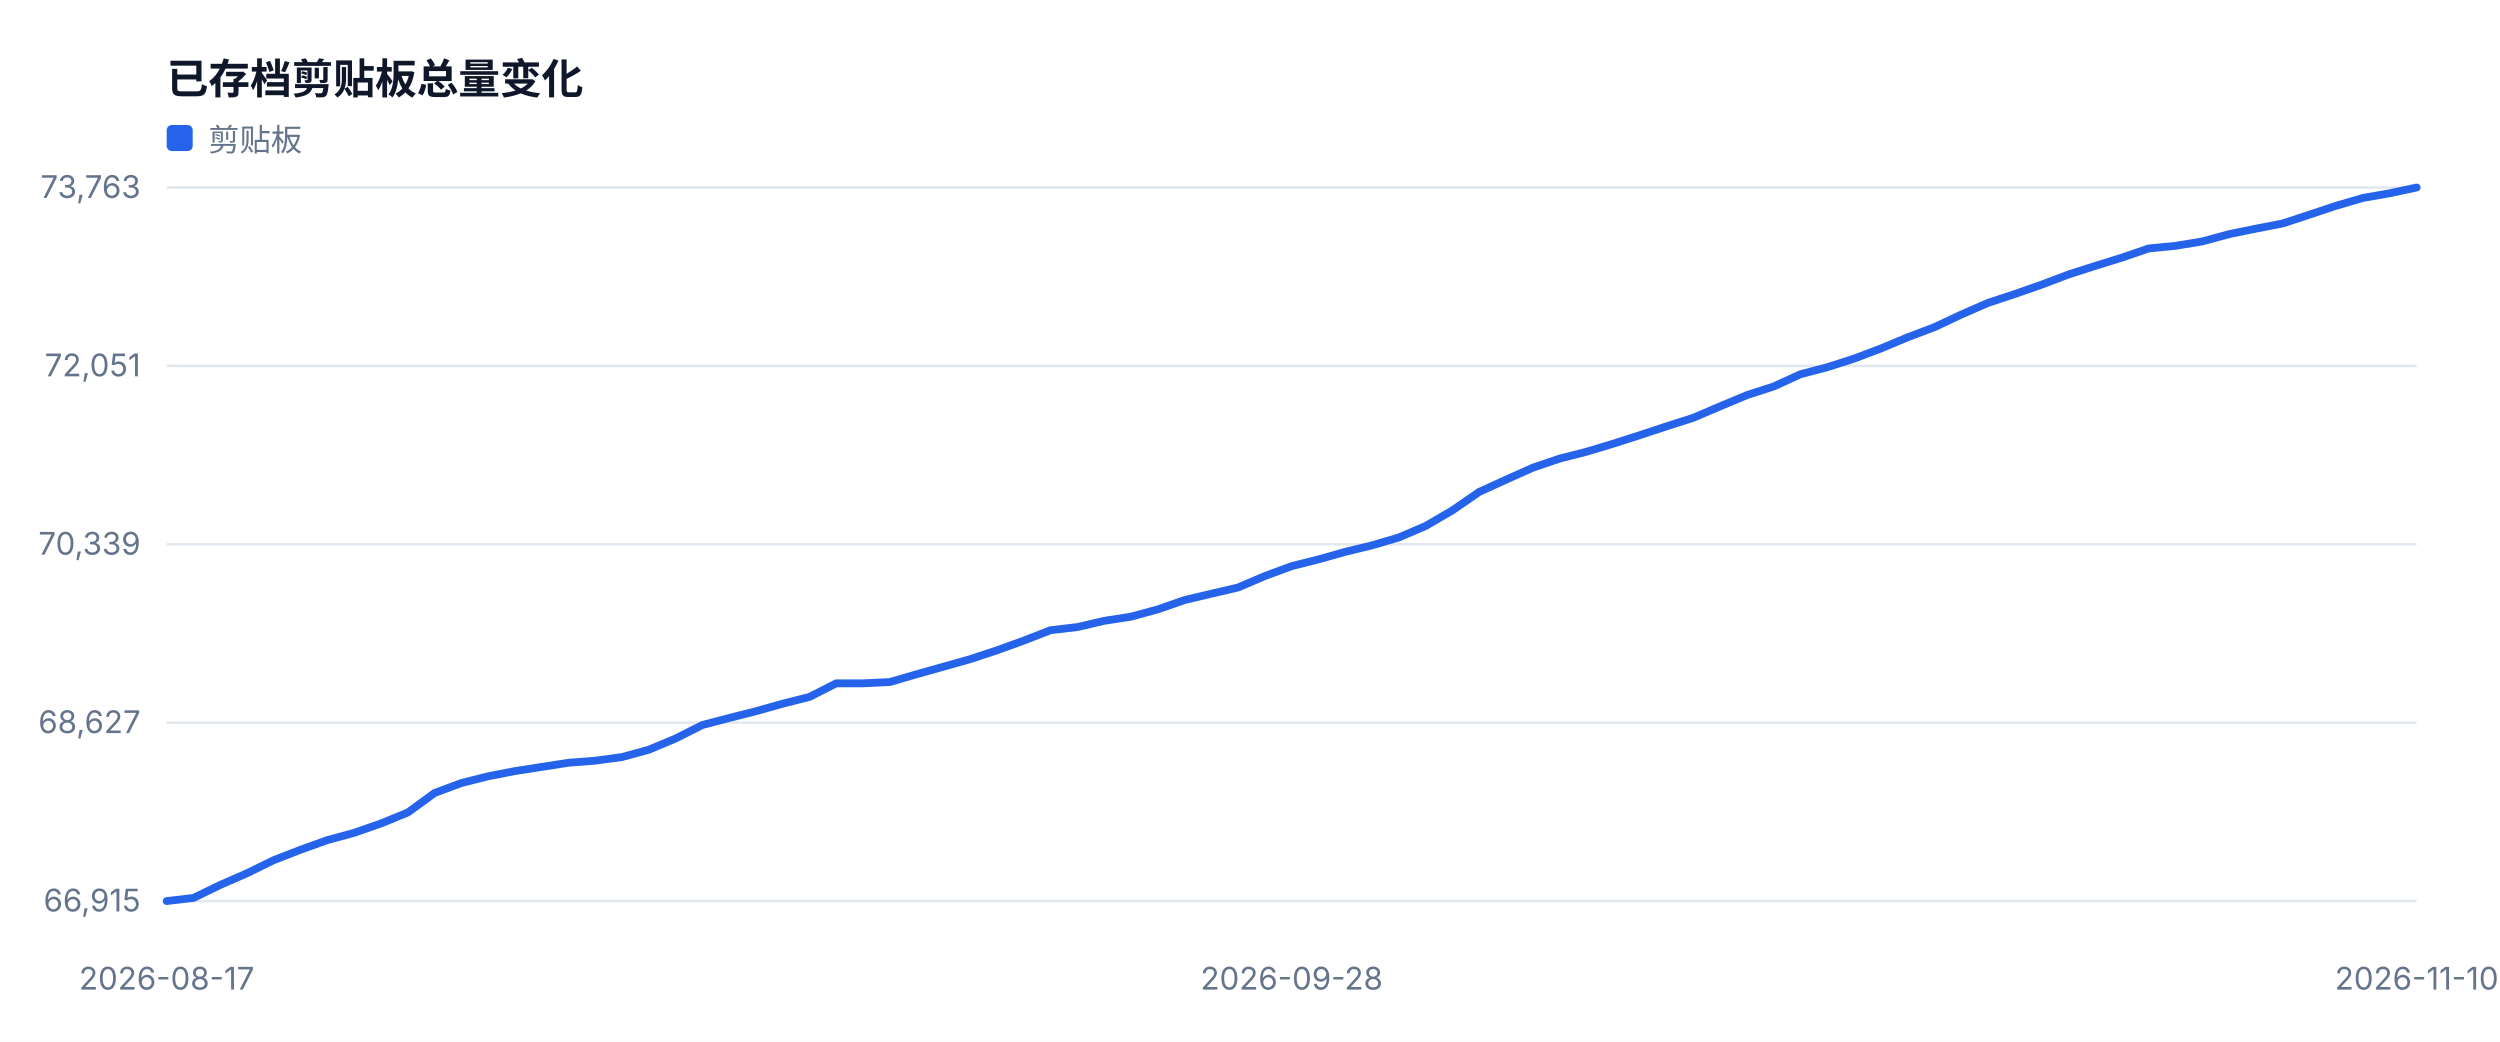
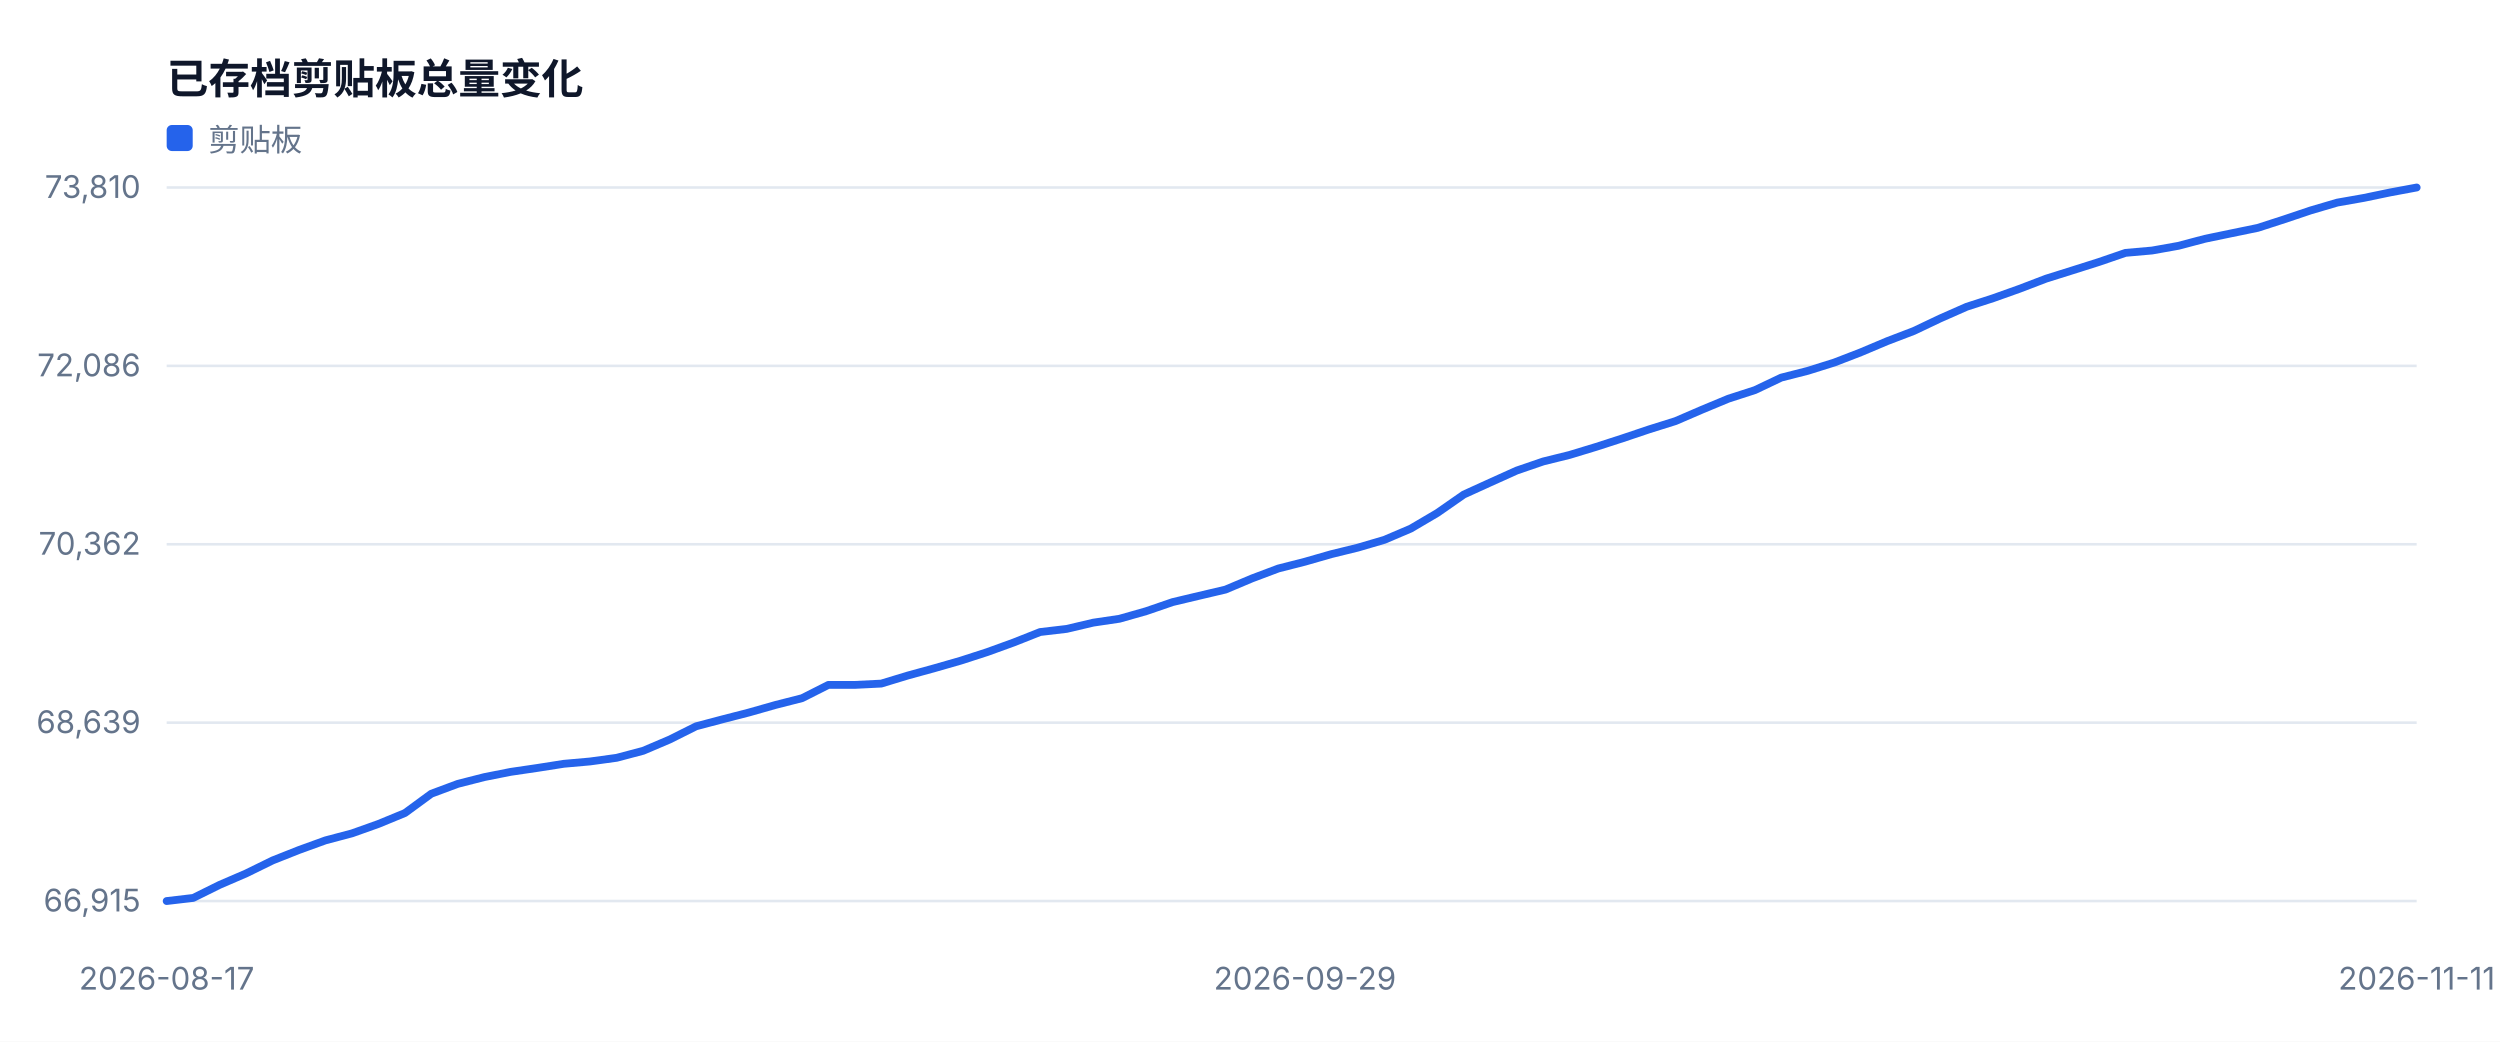
<svg xmlns="http://www.w3.org/2000/svg" width="960" height="400" viewBox="0 0 960 400" role="img">
  <style>text{font-family:-apple-system,BlinkMacSystemFont,'Segoe UI',sans-serif;fill:#334155}.muted{fill:#64748b;font-size:12px}.value{fill:#0f172a;font-size:28px;font-weight:700}.title{fill:#0f172a;font-size:16px;font-weight:700}</style>
  <rect width="100%" height="100%" fill="#ffffff" />
  <text x="64" y="36" class="title">已存档剪贴板总量变化</text>
  <line x1="64" y1="346.0" x2="928" y2="346.0" stroke="#e2e8f0" />
  <text x="54" y="350.0" text-anchor="end" class="muted">66,915</text>
  <line x1="64" y1="277.5" x2="928" y2="277.5" stroke="#e2e8f0" />
-   <text x="54" y="281.5" text-anchor="end" class="muted">68,627</text>
+   <text x="54" y="281.5" text-anchor="end" class="muted">68,639</text>
  <line x1="64" y1="209.0" x2="928" y2="209.0" stroke="#e2e8f0" />
-   <text x="54" y="213.0" text-anchor="end" class="muted">70,339</text>
+   <text x="54" y="213.0" text-anchor="end" class="muted">70,362</text>
  <line x1="64" y1="140.5" x2="928" y2="140.5" stroke="#e2e8f0" />
-   <text x="54" y="144.5" text-anchor="end" class="muted">72,051</text>
+   <text x="54" y="144.5" text-anchor="end" class="muted">72,086</text>
  <line x1="64" y1="72.0" x2="928" y2="72.0" stroke="#e2e8f0" />
-   <text x="54" y="76.0" text-anchor="end" class="muted">73,763</text>
+   <text x="54" y="76.0" text-anchor="end" class="muted">73,810</text>
  <text x="64.0" y="380" text-anchor="middle" class="muted">2026-08-17</text>
-   <text x="496.0" y="380" text-anchor="middle" class="muted">2026-09-28</text>
-   <text x="928.0" y="380" text-anchor="middle" class="muted">2026-11-10</text>
-   <polyline fill="none" stroke="#2563eb" stroke-width="3" stroke-linejoin="round" stroke-linecap="round" points="64.0,346.0 74.3,344.8 84.6,339.8 94.9,335.3 105.1,330.3 115.4,326.3 125.7,322.6 136.0,319.8 146.3,316.2 156.6,312.0 166.9,304.5 177.1,300.7 187.4,298.1 197.7,296.1 208.0,294.5 218.3,292.9 228.6,292.1 238.9,290.7 249.1,287.9 259.4,283.6 269.7,278.4 280.0,275.7 290.3,273.1 300.6,270.2 310.9,267.6 321.1,262.4 331.4,262.4 341.7,261.9 352.0,258.9 362.3,256.0 372.6,253.1 382.9,249.7 393.1,246.0 403.4,242.0 413.7,240.8 424.0,238.4 434.3,236.8 444.6,234.0 454.9,230.4 465.1,228.0 475.4,225.6 485.7,221.2 496.0,217.4 506.3,214.8 516.6,211.9 526.9,209.4 537.1,206.4 547.4,202.0 557.7,196.0 568.0,188.9 578.3,184.2 588.6,179.6 598.9,176.1 609.1,173.5 619.4,170.4 629.7,167.1 640.0,163.7 650.3,160.4 660.6,156.0 670.9,151.7 681.1,148.4 691.4,143.7 701.7,141.0 712.0,137.7 722.3,133.8 732.6,129.5 742.9,125.6 753.1,120.8 763.4,116.3 773.7,112.9 784.0,109.3 794.3,105.4 804.6,102.1 814.9,98.9 825.1,95.4 835.4,94.4 845.7,92.7 856.0,89.9 866.3,87.8 876.6,85.8 886.9,82.4 897.1,79.0 907.4,76.0 917.7,74.2 928.0,72.0" />
+   <text x="501.1" y="380" text-anchor="middle" class="muted">2026-09-29</text>
+   <text x="928.0" y="380" text-anchor="middle" class="muted">2026-11-11</text>
+   <polyline fill="none" stroke="#2563eb" stroke-width="3" stroke-linejoin="round" stroke-linecap="round" points="64.0,346.0 74.2,344.8 84.3,339.8 94.5,335.4 104.7,330.4 114.8,326.4 125.0,322.7 135.2,320.0 145.3,316.4 155.5,312.2 165.6,304.8 175.8,301.0 186.0,298.4 196.1,296.4 206.3,294.9 216.5,293.3 226.6,292.4 236.8,291.0 247.0,288.3 257.1,284.0 267.3,278.9 277.5,276.2 287.6,273.6 297.8,270.7 308.0,268.1 318.1,263.0 328.3,263.0 338.4,262.5 348.6,259.4 358.8,256.6 368.9,253.7 379.1,250.4 389.3,246.7 399.4,242.7 409.6,241.5 419.8,239.1 429.9,237.6 440.1,234.7 450.3,231.2 460.4,228.8 470.6,226.4 480.8,222.1 490.9,218.3 501.1,215.7 511.2,212.8 521.4,210.3 531.6,207.3 541.7,203.0 551.9,197.0 562.1,189.9 572.2,185.3 582.4,180.7 592.6,177.2 602.7,174.7 612.9,171.6 623.1,168.3 633.2,164.9 643.4,161.7 653.6,157.3 663.7,153.1 673.9,149.8 684.0,145.0 694.2,142.4 704.4,139.2 714.5,135.3 724.7,131.0 734.9,127.1 745.0,122.3 755.2,117.8 765.4,114.5 775.5,110.9 785.7,107.0 795.9,103.8 806.0,100.6 816.2,97.1 826.4,96.2 836.5,94.4 846.7,91.7 856.8,89.6 867.0,87.5 877.2,84.2 887.3,80.8 897.5,77.8 907.7,76.0 917.8,73.9 928.0,72.0" />
  <rect x="64" y="48" width="10" height="10" fill="#2563eb" rx="2" />
  <text x="80" y="58" class="muted">剪贴板</text>
</svg>
